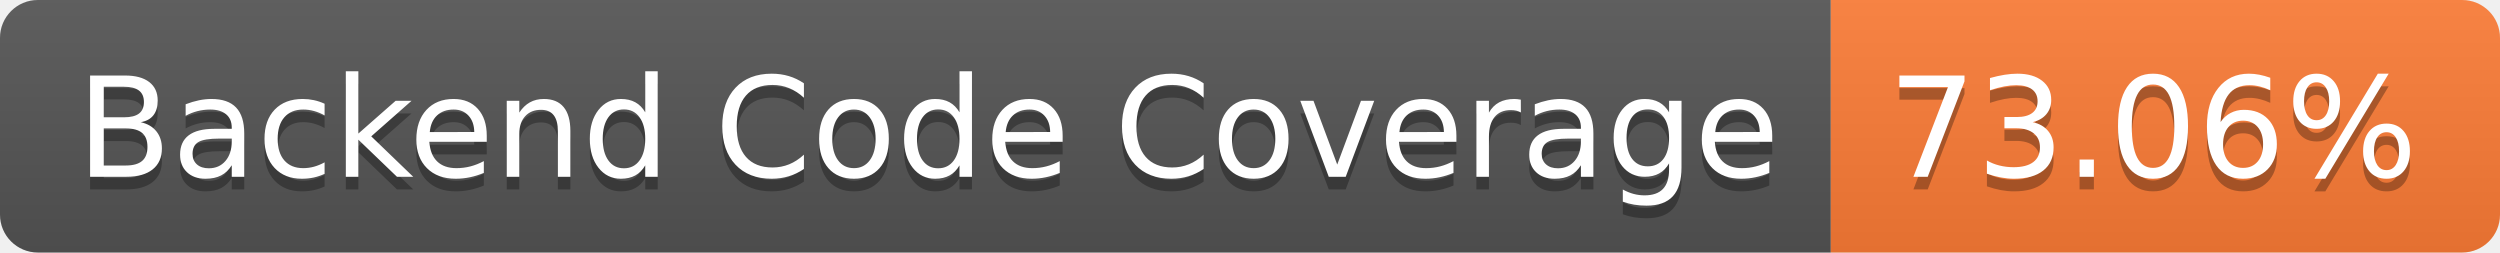
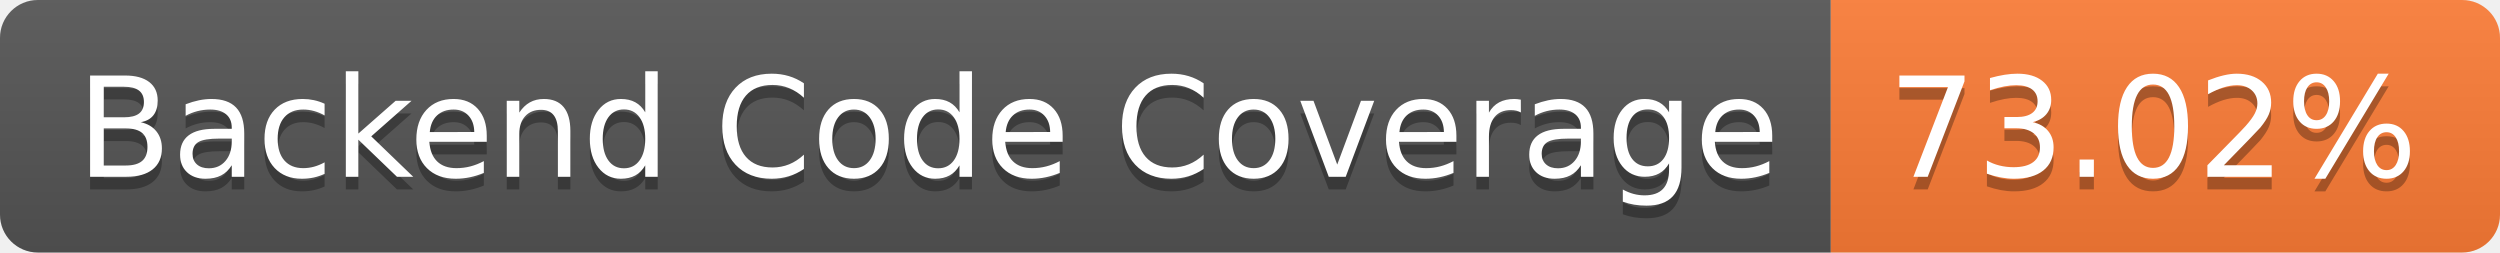
- <svg xmlns="http://www.w3.org/2000/svg" width="198" height="20" role="img" aria-label="Backend Code Coverage: 73.06%">
+ <svg xmlns="http://www.w3.org/2000/svg" width="198" height="20" role="img" aria-label="Backend Code Coverage: 73.02%">
  <linearGradient id="s" x2="0" y2="100%">
    <stop offset="0" stop-color="#bbb" stop-opacity=".1" />
    <stop offset="1" stop-opacity=".1" />
  </linearGradient>
  <clipPath id="r">
    <rect width="198" height="20" rx="3" fill="#fff" />
  </clipPath>
  <g clip-path="url(#r)">
    <rect width="145" height="20" fill="#555" />
    <rect x="145" width="53" height="20" fill="#fe7d37" />
    <rect width="198" height="20" fill="url(#s)" />
  </g>
  <g fill="#fff" text-anchor="middle" font-family="Verdana,Geneva,DejaVu Sans,sans-serif" text-rendering="geometricPrecision" font-size="110">
    <text aria-hidden="true" x="735" y="150" fill="#010101" fill-opacity=".3" transform="scale(.1)" textLength="1350">Backend Code Coverage</text>
    <text x="735" y="140" transform="scale(.1)" fill="#fff" textLength="1350">Backend Code Coverage</text>
-     <text aria-hidden="true" x="1705" y="150" fill="#010101" fill-opacity=".3" transform="scale(.1)" textLength="430">73.06%</text>
-     <text x="1705" y="140" transform="scale(.1)" fill="#fff" textLength="430">73.06%</text>
+     <text aria-hidden="true" x="1705" y="150" fill="#010101" fill-opacity=".3" transform="scale(.1)" textLength="430">73.02%</text>
+     <text x="1705" y="140" transform="scale(.1)" fill="#fff" textLength="430">73.02%</text>
  </g>
</svg>
